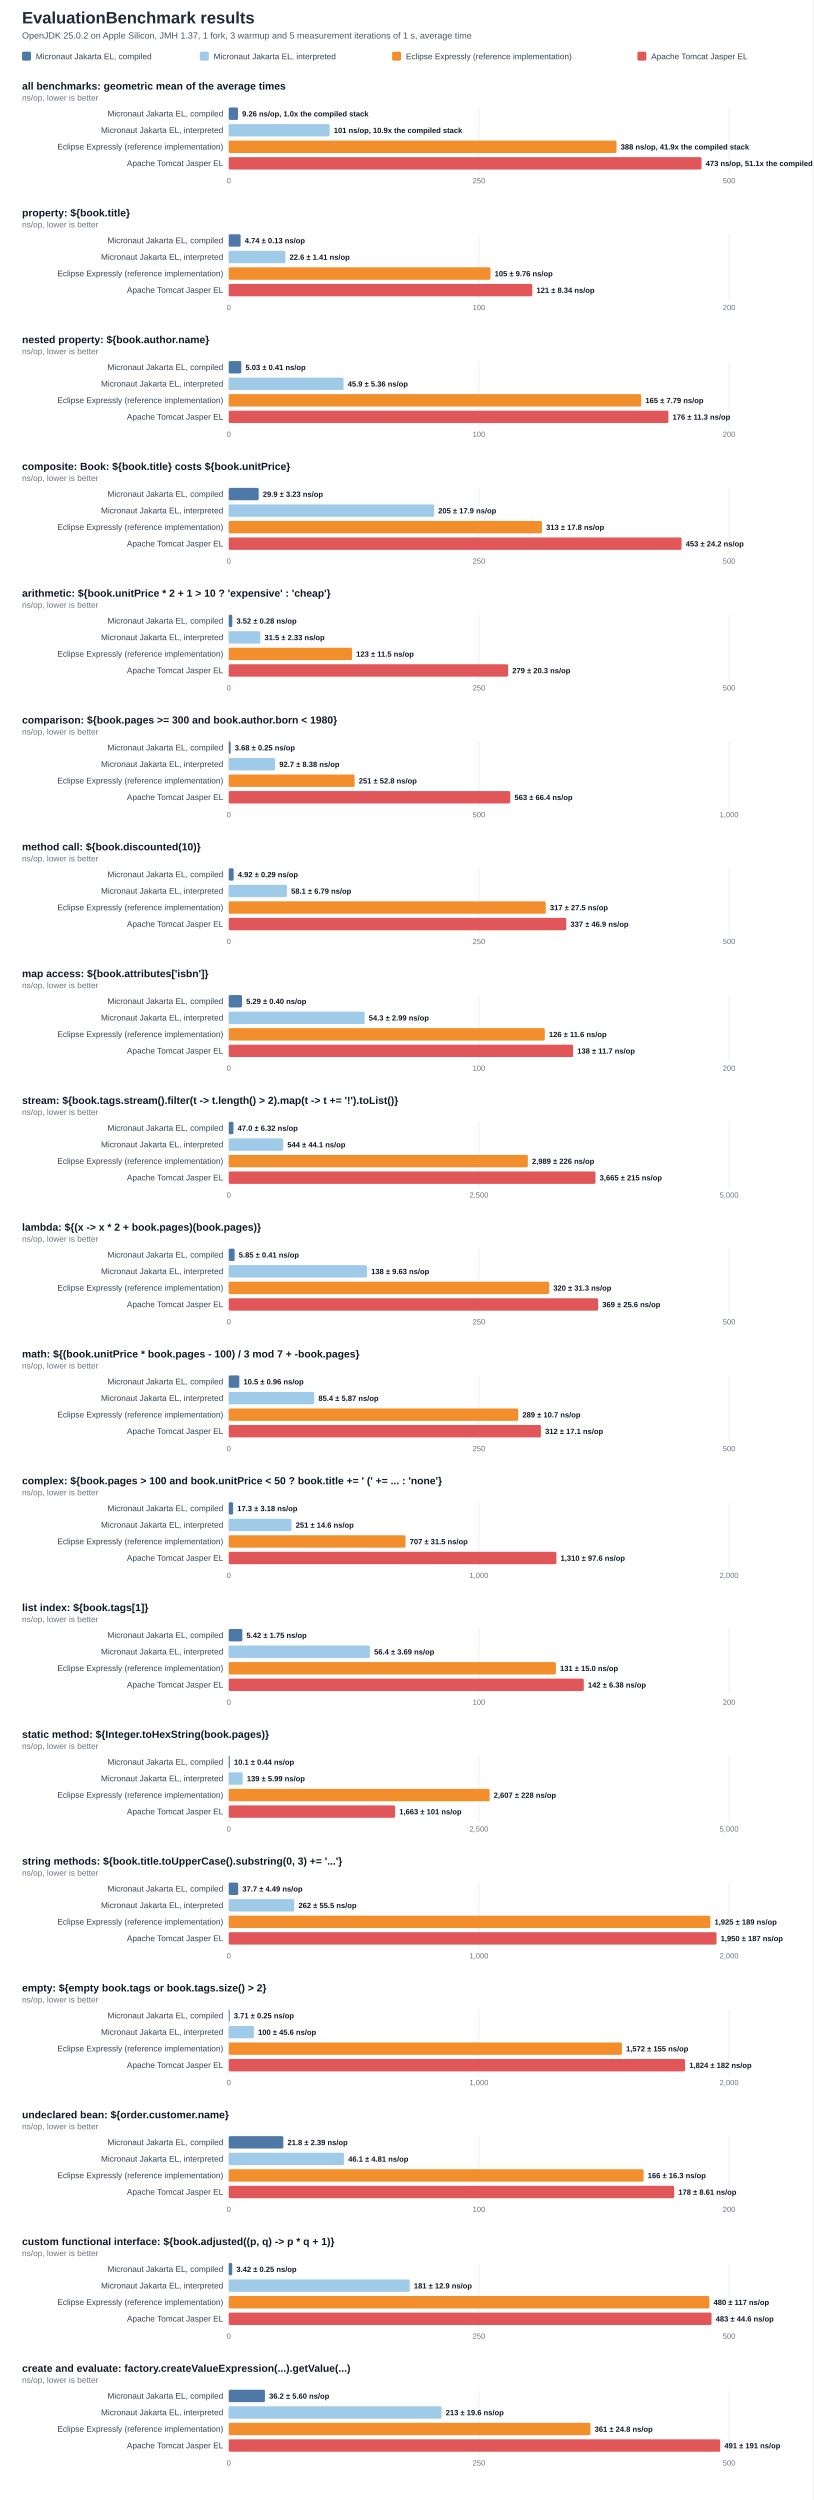
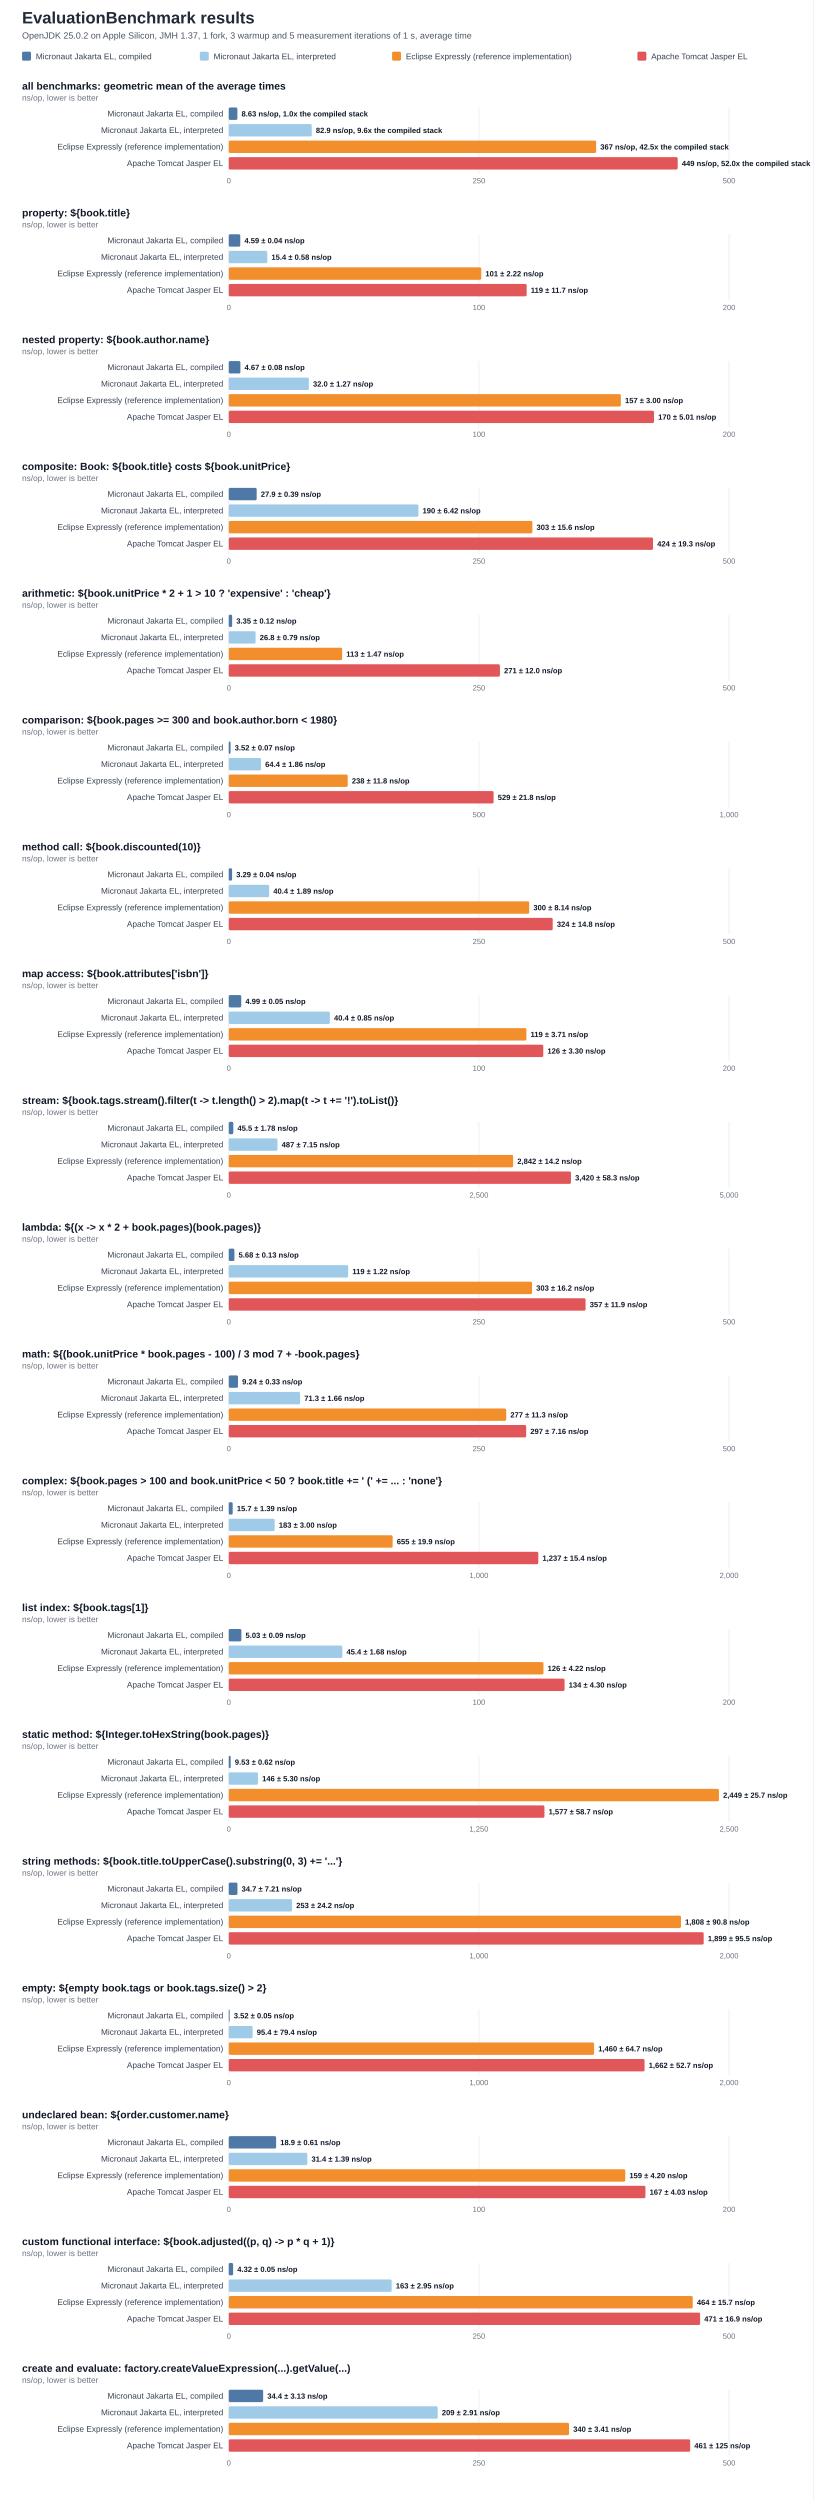
<svg xmlns="http://www.w3.org/2000/svg" width="1180" height="3628" viewBox="0 0 1180 3628" role="img" aria-labelledby="title desc">
  <style>
    .bg { fill: #ffffff; }
    .title { font: 700 24px Arial, Helvetica, sans-serif; fill: #1f2937; }
    .subtitle { font: 400 13px Arial, Helvetica, sans-serif; fill: #4b5563; }
    .panel-title { font: 700 15px Arial, Helvetica, sans-serif; fill: #111827; }
    .subtle { font: 400 12px Arial, Helvetica, sans-serif; fill: #6b7280; }
    .label { font: 400 12px Arial, Helvetica, sans-serif; fill: #374151; }
    .value { font: 700 11px Arial, Helvetica, sans-serif; fill: #111827; }
    .tick { font: 400 11px Arial, Helvetica, sans-serif; fill: #6b7280; }
    .legend { font: 400 12px Arial, Helvetica, sans-serif; fill: #374151; }
    .grid { stroke: #e5e7eb; stroke-width: 1; }
  </style>
  <rect class="bg" x="0" y="0" width="1180" height="3628" />
  <text x="32" y="34" class="title">EvaluationBenchmark results</text>
  <text x="32" y="56" class="subtitle">OpenJDK 25.0.2 on Apple Silicon, JMH 1.37, 1 fork, 3 warmup and 5 measurement iterations of 1 s, average time</text>
  <rect x="32" y="75" width="13" height="13" fill="#4E79A7" rx="2" />
  <text x="52" y="86" class="legend">Micronaut Jakarta EL, compiled</text>
  <rect x="290" y="75" width="13" height="13" fill="#A0CBE8" rx="2" />
  <text x="310" y="86" class="legend">Micronaut Jakarta EL, interpreted</text>
  <rect x="569" y="75" width="13" height="13" fill="#F28E2B" rx="2" />
  <text x="589" y="86" class="legend">Eclipse Expressly (reference implementation)</text>
  <rect x="925" y="75" width="13" height="13" fill="#E15759" rx="2" />
  <text x="945" y="86" class="legend">Apache Tomcat Jasper EL</text>
  <text x="32" y="130" class="panel-title">all benchmarks: geometric mean of the average times</text>
  <text x="32" y="146" class="subtle">ns/op, lower is better</text>
  <line class="grid" x1="332.0" y1="156" x2="332.0" y2="252" />
  <text x="332.0" y="266" class="tick" text-anchor="middle">0</text>
  <line class="grid" x1="695.0" y1="156" x2="695.0" y2="252" />
  <text x="695.0" y="266" class="tick" text-anchor="middle">250</text>
  <line class="grid" x1="1058.0" y1="156" x2="1058.0" y2="252" />
  <text x="1058.0" y="266" class="tick" text-anchor="middle">500</text>
  <text x="324" y="169" class="label" text-anchor="end">Micronaut Jakarta EL, compiled</text>
-   <rect x="332" y="156" width="13.4" height="18" fill="#4E79A7" rx="2" />
-   <text x="351.4" y="169" class="value">9.26 ns/op, 1.0x the compiled stack</text>
+   <rect x="332" y="156" width="12.5" height="18" fill="#4E79A7" rx="2" />
+   <text x="350.5" y="169" class="value">8.63 ns/op, 1.0x the compiled stack</text>
  <text x="324" y="193" class="label" text-anchor="end">Micronaut Jakarta EL, interpreted</text>
-   <rect x="332" y="180" width="146.4" height="18" fill="#A0CBE8" rx="2" />
-   <text x="484.4" y="193" class="value">101 ns/op, 10.9x the compiled stack</text>
+   <rect x="332" y="180" width="120.4" height="18" fill="#A0CBE8" rx="2" />
+   <text x="458.4" y="193" class="value">82.9 ns/op, 9.6x the compiled stack</text>
  <text x="324" y="217" class="label" text-anchor="end">Eclipse Expressly (reference implementation)</text>
-   <rect x="332" y="204" width="562.7" height="18" fill="#F28E2B" rx="2" />
-   <text x="900.7" y="217" class="value">388 ns/op, 41.9x the compiled stack</text>
+   <rect x="332" y="204" width="533.1" height="18" fill="#F28E2B" rx="2" />
+   <text x="871.1" y="217" class="value">367 ns/op, 42.5x the compiled stack</text>
  <text x="324" y="241" class="label" text-anchor="end">Apache Tomcat Jasper EL</text>
-   <rect x="332" y="228" width="686.1" height="18" fill="#E15759" rx="2" />
-   <text x="1024.1" y="241" class="value">473 ns/op, 51.1x the compiled stack</text>
+   <rect x="332" y="228" width="651.5" height="18" fill="#E15759" rx="2" />
+   <text x="989.5" y="241" class="value">449 ns/op, 52.0x the compiled stack</text>
  <text x="32" y="314" class="panel-title">property: ${book.title}</text>
  <text x="32" y="330" class="subtle">ns/op, lower is better</text>
  <line class="grid" x1="332.0" y1="340" x2="332.0" y2="436" />
  <text x="332.0" y="450" class="tick" text-anchor="middle">0</text>
  <line class="grid" x1="695.0" y1="340" x2="695.0" y2="436" />
  <text x="695.0" y="450" class="tick" text-anchor="middle">100</text>
  <line class="grid" x1="1058.0" y1="340" x2="1058.0" y2="436" />
  <text x="1058.0" y="450" class="tick" text-anchor="middle">200</text>
  <text x="324" y="353" class="label" text-anchor="end">Micronaut Jakarta EL, compiled</text>
-   <rect x="332" y="340" width="17.2" height="18" fill="#4E79A7" rx="2" />
-   <text x="355.2" y="353" class="value">4.74 ± 0.13 ns/op</text>
+   <rect x="332" y="340" width="16.7" height="18" fill="#4E79A7" rx="2" />
+   <text x="354.7" y="353" class="value">4.59 ± 0.04 ns/op</text>
  <text x="324" y="377" class="label" text-anchor="end">Micronaut Jakarta EL, interpreted</text>
-   <rect x="332" y="364" width="82.2" height="18" fill="#A0CBE8" rx="2" />
-   <text x="420.2" y="377" class="value">22.6 ± 1.41 ns/op</text>
+   <rect x="332" y="364" width="55.9" height="18" fill="#A0CBE8" rx="2" />
+   <text x="393.9" y="377" class="value">15.4 ± 0.58 ns/op</text>
  <text x="324" y="401" class="label" text-anchor="end">Eclipse Expressly (reference implementation)</text>
-   <rect x="332" y="388" width="379.8" height="18" fill="#F28E2B" rx="2" />
-   <text x="717.8" y="401" class="value">105 ± 9.76 ns/op</text>
+   <rect x="332" y="388" width="366.4" height="18" fill="#F28E2B" rx="2" />
+   <text x="704.4" y="401" class="value">101 ± 2.22 ns/op</text>
  <text x="324" y="425" class="label" text-anchor="end">Apache Tomcat Jasper EL</text>
-   <rect x="332" y="412" width="440.5" height="18" fill="#E15759" rx="2" />
-   <text x="778.5" y="425" class="value">121 ± 8.34 ns/op</text>
+   <rect x="332" y="412" width="432.3" height="18" fill="#E15759" rx="2" />
+   <text x="770.3" y="425" class="value">119 ± 11.7 ns/op</text>
  <text x="32" y="498" class="panel-title">nested property: ${book.author.name}</text>
  <text x="32" y="514" class="subtle">ns/op, lower is better</text>
  <line class="grid" x1="332.0" y1="524" x2="332.0" y2="620" />
  <text x="332.0" y="634" class="tick" text-anchor="middle">0</text>
  <line class="grid" x1="695.0" y1="524" x2="695.0" y2="620" />
  <text x="695.0" y="634" class="tick" text-anchor="middle">100</text>
  <line class="grid" x1="1058.0" y1="524" x2="1058.0" y2="620" />
  <text x="1058.0" y="634" class="tick" text-anchor="middle">200</text>
  <text x="324" y="537" class="label" text-anchor="end">Micronaut Jakarta EL, compiled</text>
-   <rect x="332" y="524" width="18.2" height="18" fill="#4E79A7" rx="2" />
-   <text x="356.2" y="537" class="value">5.03 ± 0.41 ns/op</text>
+   <rect x="332" y="524" width="16.9" height="18" fill="#4E79A7" rx="2" />
+   <text x="354.9" y="537" class="value">4.67 ± 0.08 ns/op</text>
  <text x="324" y="561" class="label" text-anchor="end">Micronaut Jakarta EL, interpreted</text>
-   <rect x="332" y="548" width="166.6" height="18" fill="#A0CBE8" rx="2" />
-   <text x="504.6" y="561" class="value">45.9 ± 5.36 ns/op</text>
+   <rect x="332" y="548" width="116.2" height="18" fill="#A0CBE8" rx="2" />
+   <text x="454.2" y="561" class="value">32.0 ± 1.27 ns/op</text>
  <text x="324" y="585" class="label" text-anchor="end">Eclipse Expressly (reference implementation)</text>
-   <rect x="332" y="572" width="598.6" height="18" fill="#F28E2B" rx="2" />
-   <text x="936.6" y="585" class="value">165 ± 7.79 ns/op</text>
+   <rect x="332" y="572" width="569.0" height="18" fill="#F28E2B" rx="2" />
+   <text x="907.0" y="585" class="value">157 ± 3.00 ns/op</text>
  <text x="324" y="609" class="label" text-anchor="end">Apache Tomcat Jasper EL</text>
-   <rect x="332" y="596" width="638.0" height="18" fill="#E15759" rx="2" />
-   <text x="976.0" y="609" class="value">176 ± 11.3 ns/op</text>
+   <rect x="332" y="596" width="617.1" height="18" fill="#E15759" rx="2" />
+   <text x="955.1" y="609" class="value">170 ± 5.01 ns/op</text>
  <text x="32" y="682" class="panel-title">composite: Book: ${book.title} costs ${book.unitPrice}</text>
  <text x="32" y="698" class="subtle">ns/op, lower is better</text>
  <line class="grid" x1="332.0" y1="708" x2="332.0" y2="804" />
  <text x="332.0" y="818" class="tick" text-anchor="middle">0</text>
  <line class="grid" x1="695.0" y1="708" x2="695.0" y2="804" />
  <text x="695.0" y="818" class="tick" text-anchor="middle">250</text>
  <line class="grid" x1="1058.0" y1="708" x2="1058.0" y2="804" />
  <text x="1058.0" y="818" class="tick" text-anchor="middle">500</text>
  <text x="324" y="721" class="label" text-anchor="end">Micronaut Jakarta EL, compiled</text>
-   <rect x="332" y="708" width="43.4" height="18" fill="#4E79A7" rx="2" />
-   <text x="381.4" y="721" class="value">29.9 ± 3.23 ns/op</text>
+   <rect x="332" y="708" width="40.5" height="18" fill="#4E79A7" rx="2" />
+   <text x="378.5" y="721" class="value">27.9 ± 0.39 ns/op</text>
  <text x="324" y="745" class="label" text-anchor="end">Micronaut Jakarta EL, interpreted</text>
-   <rect x="332" y="732" width="297.9" height="18" fill="#A0CBE8" rx="2" />
-   <text x="635.9" y="745" class="value">205 ± 17.9 ns/op</text>
+   <rect x="332" y="732" width="275.2" height="18" fill="#A0CBE8" rx="2" />
+   <text x="613.2" y="745" class="value">190 ± 6.42 ns/op</text>
  <text x="324" y="769" class="label" text-anchor="end">Eclipse Expressly (reference implementation)</text>
-   <rect x="332" y="756" width="454.5" height="18" fill="#F28E2B" rx="2" />
-   <text x="792.5" y="769" class="value">313 ± 17.8 ns/op</text>
+   <rect x="332" y="756" width="440.6" height="18" fill="#F28E2B" rx="2" />
+   <text x="778.6" y="769" class="value">303 ± 15.6 ns/op</text>
  <text x="324" y="793" class="label" text-anchor="end">Apache Tomcat Jasper EL</text>
-   <rect x="332" y="780" width="657.1" height="18" fill="#E15759" rx="2" />
-   <text x="995.1" y="793" class="value">453 ± 24.2 ns/op</text>
+   <rect x="332" y="780" width="615.7" height="18" fill="#E15759" rx="2" />
+   <text x="953.7" y="793" class="value">424 ± 19.3 ns/op</text>
  <text x="32" y="866" class="panel-title">arithmetic: ${book.unitPrice * 2 + 1 &gt; 10 ? 'expensive' : 'cheap'}</text>
  <text x="32" y="882" class="subtle">ns/op, lower is better</text>
  <line class="grid" x1="332.0" y1="892" x2="332.0" y2="988" />
  <text x="332.0" y="1002" class="tick" text-anchor="middle">0</text>
  <line class="grid" x1="695.0" y1="892" x2="695.0" y2="988" />
  <text x="695.0" y="1002" class="tick" text-anchor="middle">250</text>
  <line class="grid" x1="1058.0" y1="892" x2="1058.0" y2="988" />
  <text x="1058.0" y="1002" class="tick" text-anchor="middle">500</text>
  <text x="324" y="905" class="label" text-anchor="end">Micronaut Jakarta EL, compiled</text>
-   <rect x="332" y="892" width="5.1" height="18" fill="#4E79A7" rx="2" />
-   <text x="343.1" y="905" class="value">3.52 ± 0.28 ns/op</text>
+   <rect x="332" y="892" width="4.9" height="18" fill="#4E79A7" rx="2" />
+   <text x="342.9" y="905" class="value">3.35 ± 0.12 ns/op</text>
  <text x="324" y="929" class="label" text-anchor="end">Micronaut Jakarta EL, interpreted</text>
-   <rect x="332" y="916" width="45.8" height="18" fill="#A0CBE8" rx="2" />
-   <text x="383.8" y="929" class="value">31.5 ± 2.33 ns/op</text>
+   <rect x="332" y="916" width="38.9" height="18" fill="#A0CBE8" rx="2" />
+   <text x="376.9" y="929" class="value">26.8 ± 0.79 ns/op</text>
  <text x="324" y="953" class="label" text-anchor="end">Eclipse Expressly (reference implementation)</text>
-   <rect x="332" y="940" width="178.9" height="18" fill="#F28E2B" rx="2" />
-   <text x="516.9" y="953" class="value">123 ± 11.5 ns/op</text>
+   <rect x="332" y="940" width="164.5" height="18" fill="#F28E2B" rx="2" />
+   <text x="502.5" y="953" class="value">113 ± 1.47 ns/op</text>
  <text x="324" y="977" class="label" text-anchor="end">Apache Tomcat Jasper EL</text>
-   <rect x="332" y="964" width="405.4" height="18" fill="#E15759" rx="2" />
-   <text x="743.4" y="977" class="value">279 ± 20.3 ns/op</text>
+   <rect x="332" y="964" width="393.5" height="18" fill="#E15759" rx="2" />
+   <text x="731.5" y="977" class="value">271 ± 12.0 ns/op</text>
  <text x="32" y="1050" class="panel-title">comparison: ${book.pages &gt;= 300 and book.author.born &lt; 1980}</text>
  <text x="32" y="1066" class="subtle">ns/op, lower is better</text>
  <line class="grid" x1="332.0" y1="1076" x2="332.0" y2="1172" />
  <text x="332.0" y="1186" class="tick" text-anchor="middle">0</text>
  <line class="grid" x1="695.0" y1="1076" x2="695.0" y2="1172" />
  <text x="695.0" y="1186" class="tick" text-anchor="middle">500</text>
  <line class="grid" x1="1058.0" y1="1076" x2="1058.0" y2="1172" />
  <text x="1058.0" y="1186" class="tick" text-anchor="middle">1,000</text>
  <text x="324" y="1089" class="label" text-anchor="end">Micronaut Jakarta EL, compiled</text>
-   <rect x="332" y="1076" width="2.7" height="18" fill="#4E79A7" rx="2" />
-   <text x="340.7" y="1089" class="value">3.68 ± 0.25 ns/op</text>
+   <rect x="332" y="1076" width="2.6" height="18" fill="#4E79A7" rx="2" />
+   <text x="340.6" y="1089" class="value">3.52 ± 0.07 ns/op</text>
  <text x="324" y="1113" class="label" text-anchor="end">Micronaut Jakarta EL, interpreted</text>
-   <rect x="332" y="1100" width="67.3" height="18" fill="#A0CBE8" rx="2" />
-   <text x="405.3" y="1113" class="value">92.7 ± 8.38 ns/op</text>
+   <rect x="332" y="1100" width="46.8" height="18" fill="#A0CBE8" rx="2" />
+   <text x="384.8" y="1113" class="value">64.4 ± 1.86 ns/op</text>
  <text x="324" y="1137" class="label" text-anchor="end">Eclipse Expressly (reference implementation)</text>
-   <rect x="332" y="1124" width="182.6" height="18" fill="#F28E2B" rx="2" />
-   <text x="520.6" y="1137" class="value">251 ± 52.8 ns/op</text>
+   <rect x="332" y="1124" width="172.6" height="18" fill="#F28E2B" rx="2" />
+   <text x="510.6" y="1137" class="value">238 ± 11.8 ns/op</text>
  <text x="324" y="1161" class="label" text-anchor="end">Apache Tomcat Jasper EL</text>
-   <rect x="332" y="1148" width="408.6" height="18" fill="#E15759" rx="2" />
-   <text x="746.6" y="1161" class="value">563 ± 66.4 ns/op</text>
+   <rect x="332" y="1148" width="384.3" height="18" fill="#E15759" rx="2" />
+   <text x="722.3" y="1161" class="value">529 ± 21.8 ns/op</text>
  <text x="32" y="1234" class="panel-title">method call: ${book.discounted(10)}</text>
  <text x="32" y="1250" class="subtle">ns/op, lower is better</text>
  <line class="grid" x1="332.0" y1="1260" x2="332.0" y2="1356" />
  <text x="332.0" y="1370" class="tick" text-anchor="middle">0</text>
  <line class="grid" x1="695.0" y1="1260" x2="695.0" y2="1356" />
  <text x="695.0" y="1370" class="tick" text-anchor="middle">250</text>
  <line class="grid" x1="1058.0" y1="1260" x2="1058.0" y2="1356" />
  <text x="1058.0" y="1370" class="tick" text-anchor="middle">500</text>
  <text x="324" y="1273" class="label" text-anchor="end">Micronaut Jakarta EL, compiled</text>
-   <rect x="332" y="1260" width="7.1" height="18" fill="#4E79A7" rx="2" />
-   <text x="345.1" y="1273" class="value">4.92 ± 0.29 ns/op</text>
+   <rect x="332" y="1260" width="4.8" height="18" fill="#4E79A7" rx="2" />
+   <text x="342.8" y="1273" class="value">3.29 ± 0.04 ns/op</text>
  <text x="324" y="1297" class="label" text-anchor="end">Micronaut Jakarta EL, interpreted</text>
-   <rect x="332" y="1284" width="84.4" height="18" fill="#A0CBE8" rx="2" />
-   <text x="422.4" y="1297" class="value">58.1 ± 6.79 ns/op</text>
+   <rect x="332" y="1284" width="58.6" height="18" fill="#A0CBE8" rx="2" />
+   <text x="396.6" y="1297" class="value">40.4 ± 1.89 ns/op</text>
  <text x="324" y="1321" class="label" text-anchor="end">Eclipse Expressly (reference implementation)</text>
-   <rect x="332" y="1308" width="460.0" height="18" fill="#F28E2B" rx="2" />
-   <text x="798.0" y="1321" class="value">317 ± 27.5 ns/op</text>
+   <rect x="332" y="1308" width="436.0" height="18" fill="#F28E2B" rx="2" />
+   <text x="774.0" y="1321" class="value">300 ± 8.14 ns/op</text>
  <text x="324" y="1345" class="label" text-anchor="end">Apache Tomcat Jasper EL</text>
-   <rect x="332" y="1332" width="489.8" height="18" fill="#E15759" rx="2" />
-   <text x="827.8" y="1345" class="value">337 ± 46.9 ns/op</text>
+   <rect x="332" y="1332" width="470.1" height="18" fill="#E15759" rx="2" />
+   <text x="808.1" y="1345" class="value">324 ± 14.8 ns/op</text>
  <text x="32" y="1418" class="panel-title">map access: ${book.attributes['isbn']}</text>
  <text x="32" y="1434" class="subtle">ns/op, lower is better</text>
  <line class="grid" x1="332.0" y1="1444" x2="332.0" y2="1540" />
  <text x="332.0" y="1554" class="tick" text-anchor="middle">0</text>
  <line class="grid" x1="695.0" y1="1444" x2="695.0" y2="1540" />
  <text x="695.0" y="1554" class="tick" text-anchor="middle">100</text>
  <line class="grid" x1="1058.0" y1="1444" x2="1058.0" y2="1540" />
  <text x="1058.0" y="1554" class="tick" text-anchor="middle">200</text>
  <text x="324" y="1457" class="label" text-anchor="end">Micronaut Jakarta EL, compiled</text>
-   <rect x="332" y="1444" width="19.2" height="18" fill="#4E79A7" rx="2" />
-   <text x="357.2" y="1457" class="value">5.29 ± 0.40 ns/op</text>
+   <rect x="332" y="1444" width="18.1" height="18" fill="#4E79A7" rx="2" />
+   <text x="356.1" y="1457" class="value">4.99 ± 0.05 ns/op</text>
  <text x="324" y="1481" class="label" text-anchor="end">Micronaut Jakarta EL, interpreted</text>
-   <rect x="332" y="1468" width="197.1" height="18" fill="#A0CBE8" rx="2" />
-   <text x="535.1" y="1481" class="value">54.3 ± 2.99 ns/op</text>
+   <rect x="332" y="1468" width="146.7" height="18" fill="#A0CBE8" rx="2" />
+   <text x="484.7" y="1481" class="value">40.4 ± 0.85 ns/op</text>
  <text x="324" y="1505" class="label" text-anchor="end">Eclipse Expressly (reference implementation)</text>
-   <rect x="332" y="1492" width="458.6" height="18" fill="#F28E2B" rx="2" />
-   <text x="796.6" y="1505" class="value">126 ± 11.6 ns/op</text>
+   <rect x="332" y="1492" width="431.9" height="18" fill="#F28E2B" rx="2" />
+   <text x="769.9" y="1505" class="value">119 ± 3.71 ns/op</text>
  <text x="324" y="1529" class="label" text-anchor="end">Apache Tomcat Jasper EL</text>
-   <rect x="332" y="1516" width="499.7" height="18" fill="#E15759" rx="2" />
-   <text x="837.7" y="1529" class="value">138 ± 11.7 ns/op</text>
+   <rect x="332" y="1516" width="456.4" height="18" fill="#E15759" rx="2" />
+   <text x="794.4" y="1529" class="value">126 ± 3.30 ns/op</text>
  <text x="32" y="1602" class="panel-title">stream: ${book.tags.stream().filter(t -&gt; t.length() &gt; 2).map(t -&gt; t += '!').toList()}</text>
  <text x="32" y="1618" class="subtle">ns/op, lower is better</text>
  <line class="grid" x1="332.0" y1="1628" x2="332.0" y2="1724" />
  <text x="332.0" y="1738" class="tick" text-anchor="middle">0</text>
  <line class="grid" x1="695.0" y1="1628" x2="695.0" y2="1724" />
  <text x="695.0" y="1738" class="tick" text-anchor="middle">2,500</text>
  <line class="grid" x1="1058.0" y1="1628" x2="1058.0" y2="1724" />
  <text x="1058.0" y="1738" class="tick" text-anchor="middle">5,000</text>
  <text x="324" y="1641" class="label" text-anchor="end">Micronaut Jakarta EL, compiled</text>
-   <rect x="332" y="1628" width="6.8" height="18" fill="#4E79A7" rx="2" />
-   <text x="344.8" y="1641" class="value">47.0 ± 6.32 ns/op</text>
+   <rect x="332" y="1628" width="6.6" height="18" fill="#4E79A7" rx="2" />
+   <text x="344.6" y="1641" class="value">45.5 ± 1.78 ns/op</text>
  <text x="324" y="1665" class="label" text-anchor="end">Micronaut Jakarta EL, interpreted</text>
-   <rect x="332" y="1652" width="79.0" height="18" fill="#A0CBE8" rx="2" />
-   <text x="417.0" y="1665" class="value">544 ± 44.1 ns/op</text>
+   <rect x="332" y="1652" width="70.7" height="18" fill="#A0CBE8" rx="2" />
+   <text x="408.7" y="1665" class="value">487 ± 7.15 ns/op</text>
  <text x="324" y="1689" class="label" text-anchor="end">Eclipse Expressly (reference implementation)</text>
-   <rect x="332" y="1676" width="434.0" height="18" fill="#F28E2B" rx="2" />
-   <text x="772.0" y="1689" class="value">2,989 ± 226 ns/op</text>
+   <rect x="332" y="1676" width="412.7" height="18" fill="#F28E2B" rx="2" />
+   <text x="750.7" y="1689" class="value">2,842 ± 14.2 ns/op</text>
  <text x="324" y="1713" class="label" text-anchor="end">Apache Tomcat Jasper EL</text>
-   <rect x="332" y="1700" width="532.2" height="18" fill="#E15759" rx="2" />
-   <text x="870.2" y="1713" class="value">3,665 ± 215 ns/op</text>
+   <rect x="332" y="1700" width="496.6" height="18" fill="#E15759" rx="2" />
+   <text x="834.6" y="1713" class="value">3,420 ± 58.3 ns/op</text>
  <text x="32" y="1786" class="panel-title">lambda: ${(x -&gt; x * 2 + book.pages)(book.pages)}</text>
  <text x="32" y="1802" class="subtle">ns/op, lower is better</text>
  <line class="grid" x1="332.0" y1="1812" x2="332.0" y2="1908" />
  <text x="332.0" y="1922" class="tick" text-anchor="middle">0</text>
  <line class="grid" x1="695.0" y1="1812" x2="695.0" y2="1908" />
  <text x="695.0" y="1922" class="tick" text-anchor="middle">250</text>
  <line class="grid" x1="1058.0" y1="1812" x2="1058.0" y2="1908" />
  <text x="1058.0" y="1922" class="tick" text-anchor="middle">500</text>
  <text x="324" y="1825" class="label" text-anchor="end">Micronaut Jakarta EL, compiled</text>
-   <rect x="332" y="1812" width="8.5" height="18" fill="#4E79A7" rx="2" />
-   <text x="346.5" y="1825" class="value">5.85 ± 0.41 ns/op</text>
+   <rect x="332" y="1812" width="8.2" height="18" fill="#4E79A7" rx="2" />
+   <text x="346.2" y="1825" class="value">5.68 ± 0.13 ns/op</text>
  <text x="324" y="1849" class="label" text-anchor="end">Micronaut Jakarta EL, interpreted</text>
-   <rect x="332" y="1836" width="200.6" height="18" fill="#A0CBE8" rx="2" />
-   <text x="538.6" y="1849" class="value">138 ± 9.63 ns/op</text>
+   <rect x="332" y="1836" width="173.3" height="18" fill="#A0CBE8" rx="2" />
+   <text x="511.3" y="1849" class="value">119 ± 1.22 ns/op</text>
  <text x="324" y="1873" class="label" text-anchor="end">Eclipse Expressly (reference implementation)</text>
-   <rect x="332" y="1860" width="464.9" height="18" fill="#F28E2B" rx="2" />
-   <text x="802.9" y="1873" class="value">320 ± 31.3 ns/op</text>
+   <rect x="332" y="1860" width="440.1" height="18" fill="#F28E2B" rx="2" />
+   <text x="778.1" y="1873" class="value">303 ± 16.2 ns/op</text>
  <text x="324" y="1897" class="label" text-anchor="end">Apache Tomcat Jasper EL</text>
-   <rect x="332" y="1884" width="536.0" height="18" fill="#E15759" rx="2" />
-   <text x="874.0" y="1897" class="value">369 ± 25.6 ns/op</text>
+   <rect x="332" y="1884" width="517.8" height="18" fill="#E15759" rx="2" />
+   <text x="855.8" y="1897" class="value">357 ± 11.9 ns/op</text>
  <text x="32" y="1970" class="panel-title">math: ${(book.unitPrice * book.pages - 100) / 3 mod 7 + -book.pages}</text>
  <text x="32" y="1986" class="subtle">ns/op, lower is better</text>
  <line class="grid" x1="332.0" y1="1996" x2="332.0" y2="2092" />
  <text x="332.0" y="2106" class="tick" text-anchor="middle">0</text>
  <line class="grid" x1="695.0" y1="1996" x2="695.0" y2="2092" />
  <text x="695.0" y="2106" class="tick" text-anchor="middle">250</text>
  <line class="grid" x1="1058.0" y1="1996" x2="1058.0" y2="2092" />
  <text x="1058.0" y="2106" class="tick" text-anchor="middle">500</text>
  <text x="324" y="2009" class="label" text-anchor="end">Micronaut Jakarta EL, compiled</text>
-   <rect x="332" y="1996" width="15.3" height="18" fill="#4E79A7" rx="2" />
-   <text x="353.3" y="2009" class="value">10.5 ± 0.96 ns/op</text>
+   <rect x="332" y="1996" width="13.4" height="18" fill="#4E79A7" rx="2" />
+   <text x="351.4" y="2009" class="value">9.24 ± 0.33 ns/op</text>
  <text x="324" y="2033" class="label" text-anchor="end">Micronaut Jakarta EL, interpreted</text>
-   <rect x="332" y="2020" width="124.0" height="18" fill="#A0CBE8" rx="2" />
-   <text x="462.0" y="2033" class="value">85.4 ± 5.87 ns/op</text>
+   <rect x="332" y="2020" width="103.5" height="18" fill="#A0CBE8" rx="2" />
+   <text x="441.5" y="2033" class="value">71.3 ± 1.66 ns/op</text>
  <text x="324" y="2057" class="label" text-anchor="end">Eclipse Expressly (reference implementation)</text>
-   <rect x="332" y="2044" width="420.1" height="18" fill="#F28E2B" rx="2" />
-   <text x="758.1" y="2057" class="value">289 ± 10.7 ns/op</text>
+   <rect x="332" y="2044" width="402.6" height="18" fill="#F28E2B" rx="2" />
+   <text x="740.6" y="2057" class="value">277 ± 11.3 ns/op</text>
  <text x="324" y="2081" class="label" text-anchor="end">Apache Tomcat Jasper EL</text>
-   <rect x="332" y="2068" width="453.0" height="18" fill="#E15759" rx="2" />
-   <text x="791.0" y="2081" class="value">312 ± 17.1 ns/op</text>
+   <rect x="332" y="2068" width="431.6" height="18" fill="#E15759" rx="2" />
+   <text x="769.6" y="2081" class="value">297 ± 7.16 ns/op</text>
  <text x="32" y="2154" class="panel-title">complex: ${book.pages &gt; 100 and book.unitPrice &lt; 50 ? book.title += ' (' += ... : 'none'}</text>
  <text x="32" y="2170" class="subtle">ns/op, lower is better</text>
  <line class="grid" x1="332.0" y1="2180" x2="332.0" y2="2276" />
  <text x="332.0" y="2290" class="tick" text-anchor="middle">0</text>
  <line class="grid" x1="695.0" y1="2180" x2="695.0" y2="2276" />
  <text x="695.0" y="2290" class="tick" text-anchor="middle">1,000</text>
  <line class="grid" x1="1058.0" y1="2180" x2="1058.0" y2="2276" />
  <text x="1058.0" y="2290" class="tick" text-anchor="middle">2,000</text>
  <text x="324" y="2193" class="label" text-anchor="end">Micronaut Jakarta EL, compiled</text>
-   <rect x="332" y="2180" width="6.3" height="18" fill="#4E79A7" rx="2" />
-   <text x="344.3" y="2193" class="value">17.3 ± 3.18 ns/op</text>
+   <rect x="332" y="2180" width="5.7" height="18" fill="#4E79A7" rx="2" />
+   <text x="343.7" y="2193" class="value">15.7 ± 1.39 ns/op</text>
  <text x="324" y="2217" class="label" text-anchor="end">Micronaut Jakarta EL, interpreted</text>
-   <rect x="332" y="2204" width="91.1" height="18" fill="#A0CBE8" rx="2" />
-   <text x="429.1" y="2217" class="value">251 ± 14.6 ns/op</text>
+   <rect x="332" y="2204" width="66.6" height="18" fill="#A0CBE8" rx="2" />
+   <text x="404.6" y="2217" class="value">183 ± 3.00 ns/op</text>
  <text x="324" y="2241" class="label" text-anchor="end">Eclipse Expressly (reference implementation)</text>
-   <rect x="332" y="2228" width="256.5" height="18" fill="#F28E2B" rx="2" />
-   <text x="594.5" y="2241" class="value">707 ± 31.5 ns/op</text>
+   <rect x="332" y="2228" width="237.8" height="18" fill="#F28E2B" rx="2" />
+   <text x="575.8" y="2241" class="value">655 ± 19.9 ns/op</text>
  <text x="324" y="2265" class="label" text-anchor="end">Apache Tomcat Jasper EL</text>
-   <rect x="332" y="2252" width="475.5" height="18" fill="#E15759" rx="2" />
-   <text x="813.5" y="2265" class="value">1,310 ± 97.6 ns/op</text>
+   <rect x="332" y="2252" width="449.2" height="18" fill="#E15759" rx="2" />
+   <text x="787.2" y="2265" class="value">1,237 ± 15.4 ns/op</text>
  <text x="32" y="2338" class="panel-title">list index: ${book.tags[1]}</text>
  <text x="32" y="2354" class="subtle">ns/op, lower is better</text>
  <line class="grid" x1="332.0" y1="2364" x2="332.0" y2="2460" />
  <text x="332.0" y="2474" class="tick" text-anchor="middle">0</text>
  <line class="grid" x1="695.0" y1="2364" x2="695.0" y2="2460" />
  <text x="695.0" y="2474" class="tick" text-anchor="middle">100</text>
  <line class="grid" x1="1058.0" y1="2364" x2="1058.0" y2="2460" />
  <text x="1058.0" y="2474" class="tick" text-anchor="middle">200</text>
  <text x="324" y="2377" class="label" text-anchor="end">Micronaut Jakarta EL, compiled</text>
-   <rect x="332" y="2364" width="19.7" height="18" fill="#4E79A7" rx="2" />
-   <text x="357.7" y="2377" class="value">5.42 ± 1.75 ns/op</text>
+   <rect x="332" y="2364" width="18.3" height="18" fill="#4E79A7" rx="2" />
+   <text x="356.3" y="2377" class="value">5.03 ± 0.09 ns/op</text>
  <text x="324" y="2401" class="label" text-anchor="end">Micronaut Jakarta EL, interpreted</text>
-   <rect x="332" y="2388" width="204.9" height="18" fill="#A0CBE8" rx="2" />
-   <text x="542.9" y="2401" class="value">56.4 ± 3.69 ns/op</text>
+   <rect x="332" y="2388" width="164.8" height="18" fill="#A0CBE8" rx="2" />
+   <text x="502.8" y="2401" class="value">45.4 ± 1.68 ns/op</text>
  <text x="324" y="2425" class="label" text-anchor="end">Eclipse Expressly (reference implementation)</text>
-   <rect x="332" y="2412" width="474.7" height="18" fill="#F28E2B" rx="2" />
-   <text x="812.7" y="2425" class="value">131 ± 15.0 ns/op</text>
+   <rect x="332" y="2412" width="456.7" height="18" fill="#F28E2B" rx="2" />
+   <text x="794.7" y="2425" class="value">126 ± 4.22 ns/op</text>
  <text x="324" y="2449" class="label" text-anchor="end">Apache Tomcat Jasper EL</text>
-   <rect x="332" y="2436" width="515.2" height="18" fill="#E15759" rx="2" />
-   <text x="853.2" y="2449" class="value">142 ± 6.38 ns/op</text>
+   <rect x="332" y="2436" width="487.3" height="18" fill="#E15759" rx="2" />
+   <text x="825.3" y="2449" class="value">134 ± 4.30 ns/op</text>
  <text x="32" y="2522" class="panel-title">static method: ${Integer.toHexString(book.pages)}</text>
  <text x="32" y="2538" class="subtle">ns/op, lower is better</text>
  <line class="grid" x1="332.0" y1="2548" x2="332.0" y2="2644" />
  <text x="332.0" y="2658" class="tick" text-anchor="middle">0</text>
  <line class="grid" x1="695.0" y1="2548" x2="695.0" y2="2644" />
-   <text x="695.0" y="2658" class="tick" text-anchor="middle">2,500</text>
+   <text x="695.0" y="2658" class="tick" text-anchor="middle">1,250</text>
  <line class="grid" x1="1058.0" y1="2548" x2="1058.0" y2="2644" />
-   <text x="1058.0" y="2658" class="tick" text-anchor="middle">5,000</text>
+   <text x="1058.0" y="2658" class="tick" text-anchor="middle">2,500</text>
  <text x="324" y="2561" class="label" text-anchor="end">Micronaut Jakarta EL, compiled</text>
-   <rect x="332" y="2548" width="1.5" height="18" fill="#4E79A7" rx="2" />
-   <text x="339.5" y="2561" class="value">10.1 ± 0.44 ns/op</text>
+   <rect x="332" y="2548" width="2.8" height="18" fill="#4E79A7" rx="2" />
+   <text x="340.8" y="2561" class="value">9.53 ± 0.62 ns/op</text>
  <text x="324" y="2585" class="label" text-anchor="end">Micronaut Jakarta EL, interpreted</text>
-   <rect x="332" y="2572" width="20.2" height="18" fill="#A0CBE8" rx="2" />
-   <text x="358.2" y="2585" class="value">139 ± 5.99 ns/op</text>
+   <rect x="332" y="2572" width="42.4" height="18" fill="#A0CBE8" rx="2" />
+   <text x="380.4" y="2585" class="value">146 ± 5.30 ns/op</text>
  <text x="324" y="2609" class="label" text-anchor="end">Eclipse Expressly (reference implementation)</text>
-   <rect x="332" y="2596" width="378.5" height="18" fill="#F28E2B" rx="2" />
-   <text x="716.5" y="2609" class="value">2,607 ± 228 ns/op</text>
+   <rect x="332" y="2596" width="711.3" height="18" fill="#F28E2B" rx="2" />
+   <text x="1049.3" y="2609" class="value">2,449 ± 25.7 ns/op</text>
  <text x="324" y="2633" class="label" text-anchor="end">Apache Tomcat Jasper EL</text>
-   <rect x="332" y="2620" width="241.4" height="18" fill="#E15759" rx="2" />
-   <text x="579.4" y="2633" class="value">1,663 ± 101 ns/op</text>
+   <rect x="332" y="2620" width="458.1" height="18" fill="#E15759" rx="2" />
+   <text x="796.1" y="2633" class="value">1,577 ± 58.7 ns/op</text>
  <text x="32" y="2706" class="panel-title">string methods: ${book.title.toUpperCase().substring(0, 3) += '...'}</text>
  <text x="32" y="2722" class="subtle">ns/op, lower is better</text>
  <line class="grid" x1="332.0" y1="2732" x2="332.0" y2="2828" />
  <text x="332.0" y="2842" class="tick" text-anchor="middle">0</text>
  <line class="grid" x1="695.0" y1="2732" x2="695.0" y2="2828" />
  <text x="695.0" y="2842" class="tick" text-anchor="middle">1,000</text>
  <line class="grid" x1="1058.0" y1="2732" x2="1058.0" y2="2828" />
  <text x="1058.0" y="2842" class="tick" text-anchor="middle">2,000</text>
  <text x="324" y="2745" class="label" text-anchor="end">Micronaut Jakarta EL, compiled</text>
-   <rect x="332" y="2732" width="13.7" height="18" fill="#4E79A7" rx="2" />
-   <text x="351.7" y="2745" class="value">37.7 ± 4.49 ns/op</text>
+   <rect x="332" y="2732" width="12.6" height="18" fill="#4E79A7" rx="2" />
+   <text x="350.6" y="2745" class="value">34.7 ± 7.21 ns/op</text>
  <text x="324" y="2769" class="label" text-anchor="end">Micronaut Jakarta EL, interpreted</text>
-   <rect x="332" y="2756" width="95.1" height="18" fill="#A0CBE8" rx="2" />
-   <text x="433.1" y="2769" class="value">262 ± 55.5 ns/op</text>
+   <rect x="332" y="2756" width="91.8" height="18" fill="#A0CBE8" rx="2" />
+   <text x="429.8" y="2769" class="value">253 ± 24.2 ns/op</text>
  <text x="324" y="2793" class="label" text-anchor="end">Eclipse Expressly (reference implementation)</text>
-   <rect x="332" y="2780" width="698.9" height="18" fill="#F28E2B" rx="2" />
-   <text x="1036.9" y="2793" class="value">1,925 ± 189 ns/op</text>
+   <rect x="332" y="2780" width="656.2" height="18" fill="#F28E2B" rx="2" />
+   <text x="994.2" y="2793" class="value">1,808 ± 90.8 ns/op</text>
  <text x="324" y="2817" class="label" text-anchor="end">Apache Tomcat Jasper EL</text>
-   <rect x="332" y="2804" width="707.8" height="18" fill="#E15759" rx="2" />
-   <text x="1045.8" y="2817" class="value">1,950 ± 187 ns/op</text>
+   <rect x="332" y="2804" width="689.2" height="18" fill="#E15759" rx="2" />
+   <text x="1027.2" y="2817" class="value">1,899 ± 95.5 ns/op</text>
  <text x="32" y="2890" class="panel-title">empty: ${empty book.tags or book.tags.size() &gt; 2}</text>
  <text x="32" y="2906" class="subtle">ns/op, lower is better</text>
  <line class="grid" x1="332.0" y1="2916" x2="332.0" y2="3012" />
  <text x="332.0" y="3026" class="tick" text-anchor="middle">0</text>
  <line class="grid" x1="695.0" y1="2916" x2="695.0" y2="3012" />
  <text x="695.0" y="3026" class="tick" text-anchor="middle">1,000</text>
  <line class="grid" x1="1058.0" y1="2916" x2="1058.0" y2="3012" />
  <text x="1058.0" y="3026" class="tick" text-anchor="middle">2,000</text>
  <text x="324" y="2929" class="label" text-anchor="end">Micronaut Jakarta EL, compiled</text>
  <rect x="332" y="2916" width="1.3" height="18" fill="#4E79A7" rx="2" />
-   <text x="339.3" y="2929" class="value">3.71 ± 0.25 ns/op</text>
+   <text x="339.3" y="2929" class="value">3.52 ± 0.05 ns/op</text>
  <text x="324" y="2953" class="label" text-anchor="end">Micronaut Jakarta EL, interpreted</text>
-   <rect x="332" y="2940" width="36.5" height="18" fill="#A0CBE8" rx="2" />
-   <text x="374.5" y="2953" class="value">100 ± 45.6 ns/op</text>
+   <rect x="332" y="2940" width="34.6" height="18" fill="#A0CBE8" rx="2" />
+   <text x="372.6" y="2953" class="value">95.4 ± 79.4 ns/op</text>
  <text x="324" y="2977" class="label" text-anchor="end">Eclipse Expressly (reference implementation)</text>
-   <rect x="332" y="2964" width="570.5" height="18" fill="#F28E2B" rx="2" />
-   <text x="908.5" y="2977" class="value">1,572 ± 155 ns/op</text>
+   <rect x="332" y="2964" width="530.1" height="18" fill="#F28E2B" rx="2" />
+   <text x="868.1" y="2977" class="value">1,460 ± 64.7 ns/op</text>
  <text x="324" y="3001" class="label" text-anchor="end">Apache Tomcat Jasper EL</text>
-   <rect x="332" y="2988" width="662.3" height="18" fill="#E15759" rx="2" />
-   <text x="1000.3" y="3001" class="value">1,824 ± 182 ns/op</text>
+   <rect x="332" y="2988" width="603.4" height="18" fill="#E15759" rx="2" />
+   <text x="941.4" y="3001" class="value">1,662 ± 52.7 ns/op</text>
  <text x="32" y="3074" class="panel-title">undeclared bean: ${order.customer.name}</text>
  <text x="32" y="3090" class="subtle">ns/op, lower is better</text>
  <line class="grid" x1="332.0" y1="3100" x2="332.0" y2="3196" />
  <text x="332.0" y="3210" class="tick" text-anchor="middle">0</text>
  <line class="grid" x1="695.0" y1="3100" x2="695.0" y2="3196" />
  <text x="695.0" y="3210" class="tick" text-anchor="middle">100</text>
  <line class="grid" x1="1058.0" y1="3100" x2="1058.0" y2="3196" />
  <text x="1058.0" y="3210" class="tick" text-anchor="middle">200</text>
  <text x="324" y="3113" class="label" text-anchor="end">Micronaut Jakarta EL, compiled</text>
-   <rect x="332" y="3100" width="79.2" height="18" fill="#4E79A7" rx="2" />
-   <text x="417.2" y="3113" class="value">21.8 ± 2.39 ns/op</text>
+   <rect x="332" y="3100" width="68.7" height="18" fill="#4E79A7" rx="2" />
+   <text x="406.7" y="3113" class="value">18.9 ± 0.61 ns/op</text>
  <text x="324" y="3137" class="label" text-anchor="end">Micronaut Jakarta EL, interpreted</text>
-   <rect x="332" y="3124" width="167.3" height="18" fill="#A0CBE8" rx="2" />
-   <text x="505.3" y="3137" class="value">46.1 ± 4.81 ns/op</text>
+   <rect x="332" y="3124" width="114.0" height="18" fill="#A0CBE8" rx="2" />
+   <text x="452.0" y="3137" class="value">31.4 ± 1.39 ns/op</text>
  <text x="324" y="3161" class="label" text-anchor="end">Eclipse Expressly (reference implementation)</text>
-   <rect x="332" y="3148" width="602.0" height="18" fill="#F28E2B" rx="2" />
-   <text x="940.0" y="3161" class="value">166 ± 16.3 ns/op</text>
+   <rect x="332" y="3148" width="575.4" height="18" fill="#F28E2B" rx="2" />
+   <text x="913.4" y="3161" class="value">159 ± 4.20 ns/op</text>
  <text x="324" y="3185" class="label" text-anchor="end">Apache Tomcat Jasper EL</text>
-   <rect x="332" y="3172" width="646.4" height="18" fill="#E15759" rx="2" />
-   <text x="984.4" y="3185" class="value">178 ± 8.61 ns/op</text>
+   <rect x="332" y="3172" width="604.7" height="18" fill="#E15759" rx="2" />
+   <text x="942.7" y="3185" class="value">167 ± 4.03 ns/op</text>
  <text x="32" y="3258" class="panel-title">custom functional interface: ${book.adjusted((p, q) -&gt; p * q + 1)}</text>
  <text x="32" y="3274" class="subtle">ns/op, lower is better</text>
  <line class="grid" x1="332.0" y1="3284" x2="332.0" y2="3380" />
  <text x="332.0" y="3394" class="tick" text-anchor="middle">0</text>
  <line class="grid" x1="695.0" y1="3284" x2="695.0" y2="3380" />
  <text x="695.0" y="3394" class="tick" text-anchor="middle">250</text>
  <line class="grid" x1="1058.0" y1="3284" x2="1058.0" y2="3380" />
  <text x="1058.0" y="3394" class="tick" text-anchor="middle">500</text>
  <text x="324" y="3297" class="label" text-anchor="end">Micronaut Jakarta EL, compiled</text>
-   <rect x="332" y="3284" width="5.0" height="18" fill="#4E79A7" rx="2" />
-   <text x="343.0" y="3297" class="value">3.42 ± 0.25 ns/op</text>
+   <rect x="332" y="3284" width="6.3" height="18" fill="#4E79A7" rx="2" />
+   <text x="344.3" y="3297" class="value">4.32 ± 0.05 ns/op</text>
  <text x="324" y="3321" class="label" text-anchor="end">Micronaut Jakarta EL, interpreted</text>
-   <rect x="332" y="3308" width="262.6" height="18" fill="#A0CBE8" rx="2" />
-   <text x="600.6" y="3321" class="value">181 ± 12.9 ns/op</text>
+   <rect x="332" y="3308" width="236.4" height="18" fill="#A0CBE8" rx="2" />
+   <text x="574.4" y="3321" class="value">163 ± 2.95 ns/op</text>
  <text x="324" y="3345" class="label" text-anchor="end">Eclipse Expressly (reference implementation)</text>
-   <rect x="332" y="3332" width="697.5" height="18" fill="#F28E2B" rx="2" />
-   <text x="1035.5" y="3345" class="value">480 ± 117 ns/op</text>
+   <rect x="332" y="3332" width="673.3" height="18" fill="#F28E2B" rx="2" />
+   <text x="1011.3" y="3345" class="value">464 ± 15.7 ns/op</text>
  <text x="324" y="3369" class="label" text-anchor="end">Apache Tomcat Jasper EL</text>
-   <rect x="332" y="3356" width="700.6" height="18" fill="#E15759" rx="2" />
-   <text x="1038.6" y="3369" class="value">483 ± 44.6 ns/op</text>
+   <rect x="332" y="3356" width="684.0" height="18" fill="#E15759" rx="2" />
+   <text x="1022.0" y="3369" class="value">471 ± 16.9 ns/op</text>
  <text x="32" y="3442" class="panel-title">create and evaluate: factory.createValueExpression(...).getValue(...)</text>
  <text x="32" y="3458" class="subtle">ns/op, lower is better</text>
  <line class="grid" x1="332.0" y1="3468" x2="332.0" y2="3564" />
  <text x="332.0" y="3578" class="tick" text-anchor="middle">0</text>
  <line class="grid" x1="695.0" y1="3468" x2="695.0" y2="3564" />
  <text x="695.0" y="3578" class="tick" text-anchor="middle">250</text>
  <line class="grid" x1="1058.0" y1="3468" x2="1058.0" y2="3564" />
  <text x="1058.0" y="3578" class="tick" text-anchor="middle">500</text>
  <text x="324" y="3481" class="label" text-anchor="end">Micronaut Jakarta EL, compiled</text>
-   <rect x="332" y="3468" width="52.5" height="18" fill="#4E79A7" rx="2" />
-   <text x="390.5" y="3481" class="value">36.2 ± 5.60 ns/op</text>
+   <rect x="332" y="3468" width="49.9" height="18" fill="#4E79A7" rx="2" />
+   <text x="387.9" y="3481" class="value">34.4 ± 3.13 ns/op</text>
  <text x="324" y="3505" class="label" text-anchor="end">Micronaut Jakarta EL, interpreted</text>
-   <rect x="332" y="3492" width="308.8" height="18" fill="#A0CBE8" rx="2" />
-   <text x="646.8" y="3505" class="value">213 ± 19.6 ns/op</text>
+   <rect x="332" y="3492" width="303.2" height="18" fill="#A0CBE8" rx="2" />
+   <text x="641.2" y="3505" class="value">209 ± 2.91 ns/op</text>
  <text x="324" y="3529" class="label" text-anchor="end">Eclipse Expressly (reference implementation)</text>
-   <rect x="332" y="3516" width="524.9" height="18" fill="#F28E2B" rx="2" />
-   <text x="862.9" y="3529" class="value">361 ± 24.8 ns/op</text>
+   <rect x="332" y="3516" width="493.8" height="18" fill="#F28E2B" rx="2" />
+   <text x="831.8" y="3529" class="value">340 ± 3.41 ns/op</text>
  <text x="324" y="3553" class="label" text-anchor="end">Apache Tomcat Jasper EL</text>
-   <rect x="332" y="3540" width="713.2" height="18" fill="#E15759" rx="2" />
-   <text x="1051.2" y="3553" class="value">491 ± 191 ns/op</text>
+   <rect x="332" y="3540" width="669.6" height="18" fill="#E15759" rx="2" />
+   <text x="1007.6" y="3553" class="value">461 ± 125 ns/op</text>
</svg>
